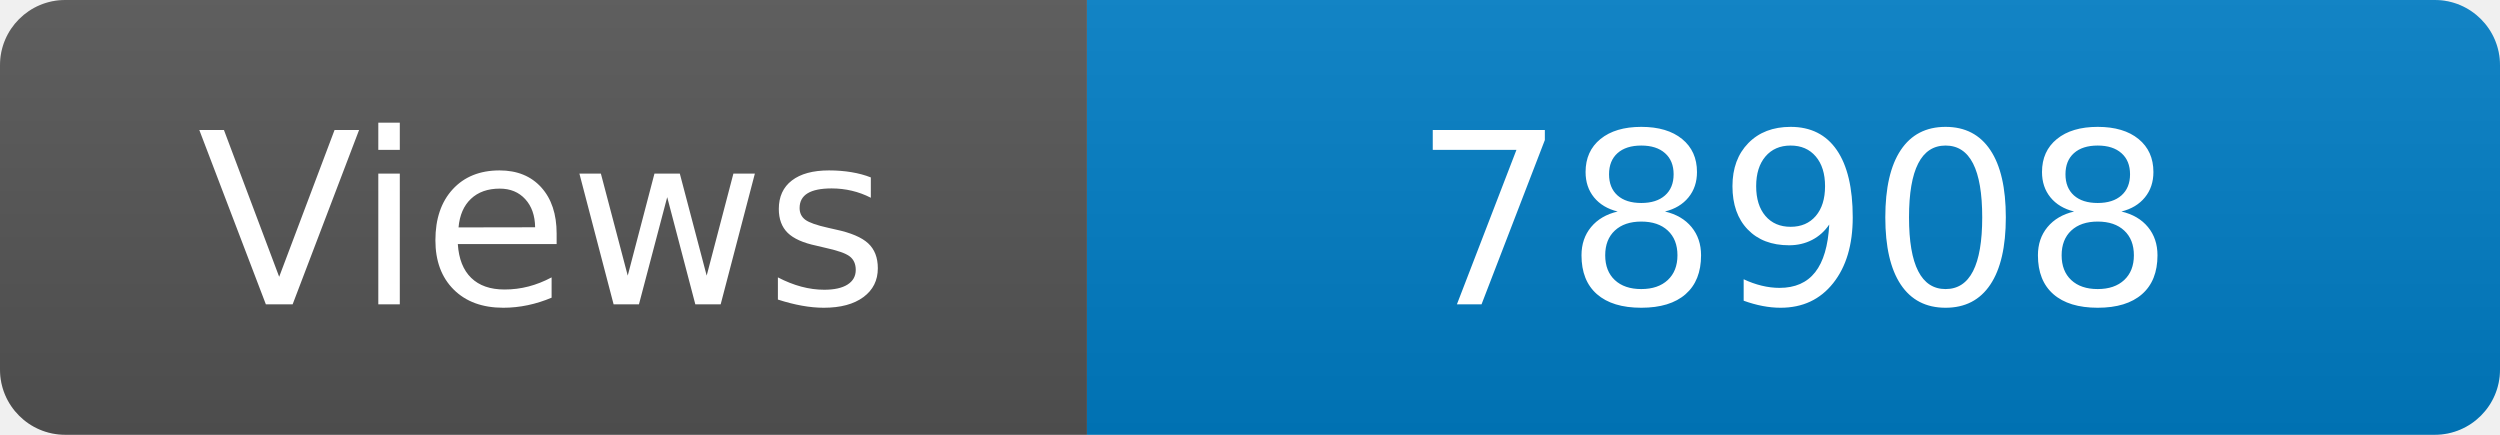
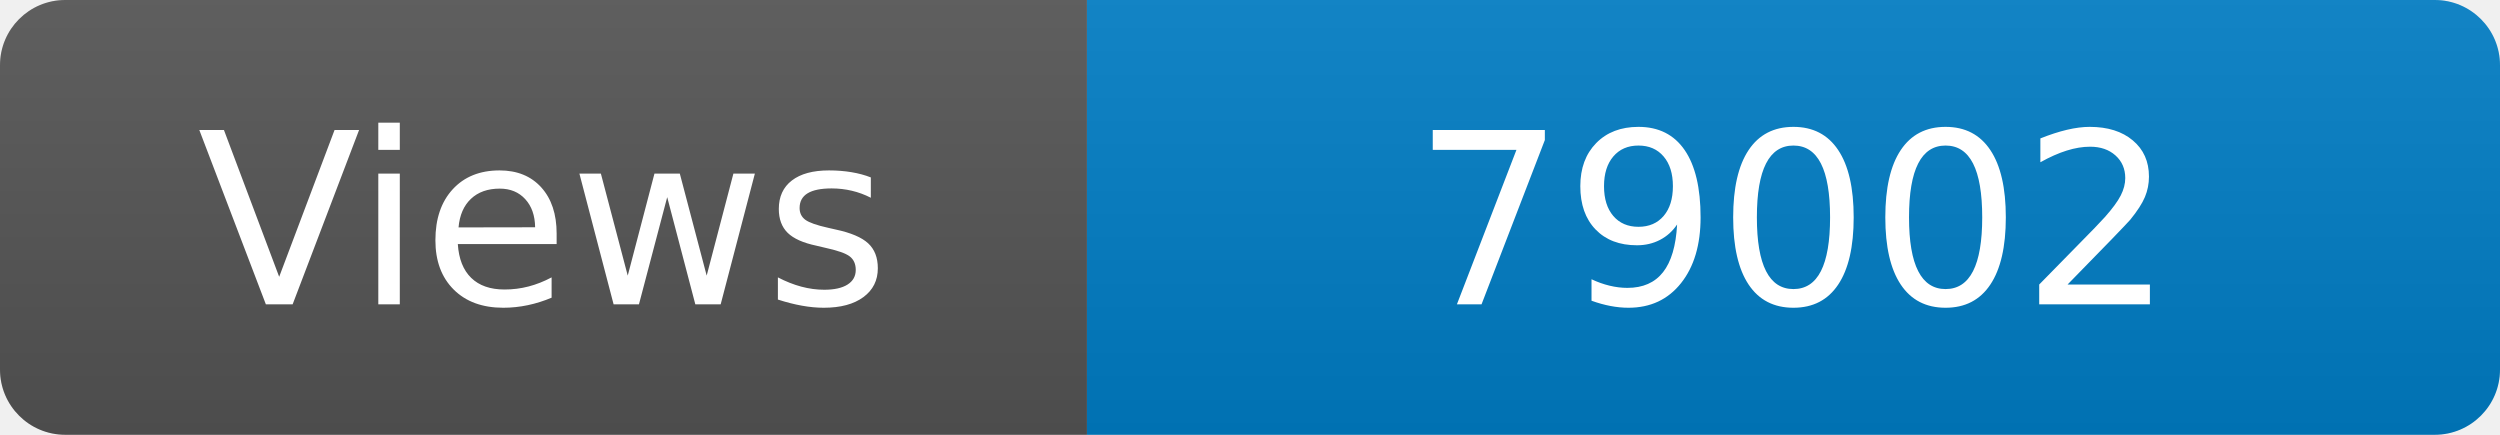
<svg xmlns="http://www.w3.org/2000/svg" width="115" height="20" role="img" aria-label="Maintained?: yes">
  <linearGradient id="s" x2="0" y2="100%">
    <stop offset="0" stop-color="#bbb" stop-opacity=".1" />
    <stop offset="1" stop-opacity=".1" />
  </linearGradient>
  <clipPath id="r">
    <rect width="115" height="20" rx="3" fill="#fff" />
  </clipPath>
  <g clip-path="url(#r)">
    <rect width="50" height="20" fill="#555" />
    <rect x="50" width="160" height="20" fill="#007ec6" />
    <rect width="115" height="20" fill="url(#s)" />
  </g>
  <g fill="#fff" text-anchor="middle" font-family="Verdana,Geneva,DejaVu Sans,sans-serif" font-size="110">
    <text x="250" y="140" transform="scale(.1)" fill="#fff">Views</text>
-     <text x="825" y="140" transform="scale(.1)" fill="#fff">78908</text>
+     <text x="825" y="140" transform="scale(.1)" fill="#fff">79002</text>
  </g>
</svg>
